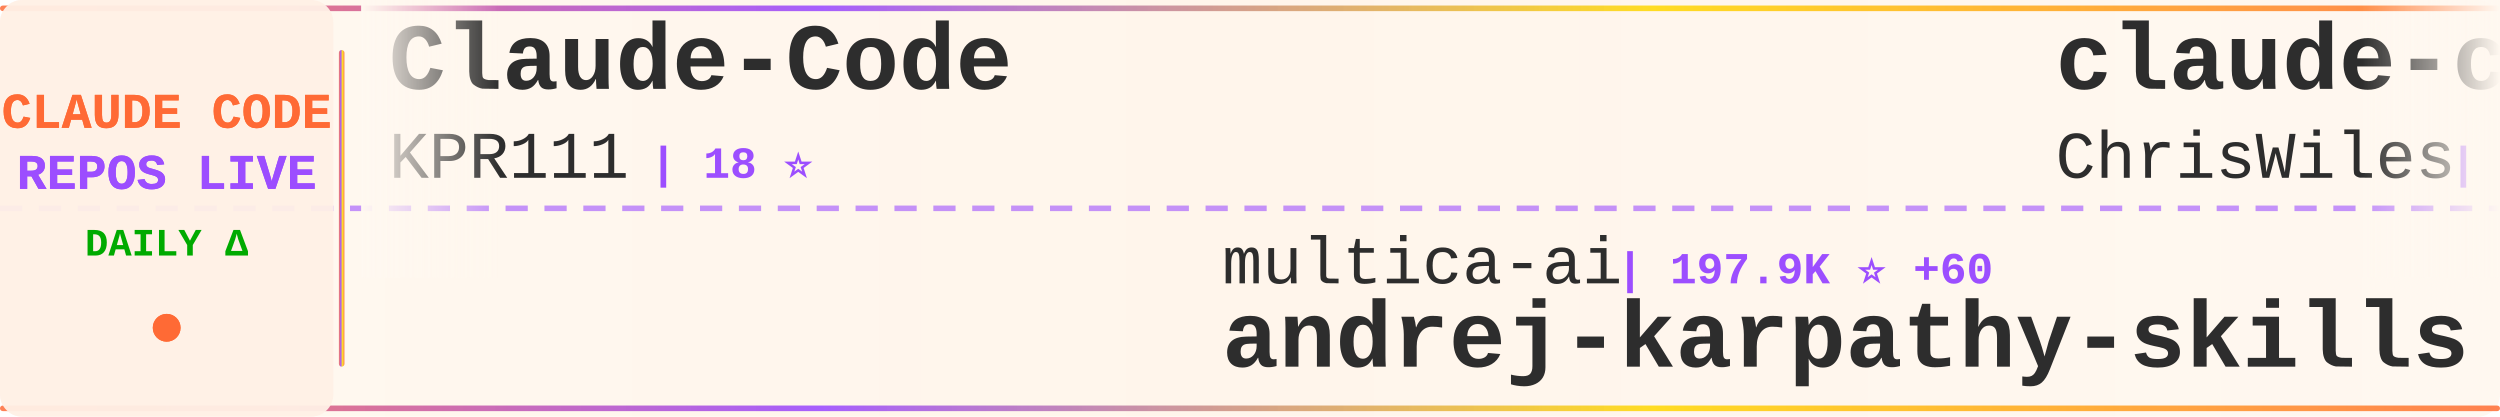
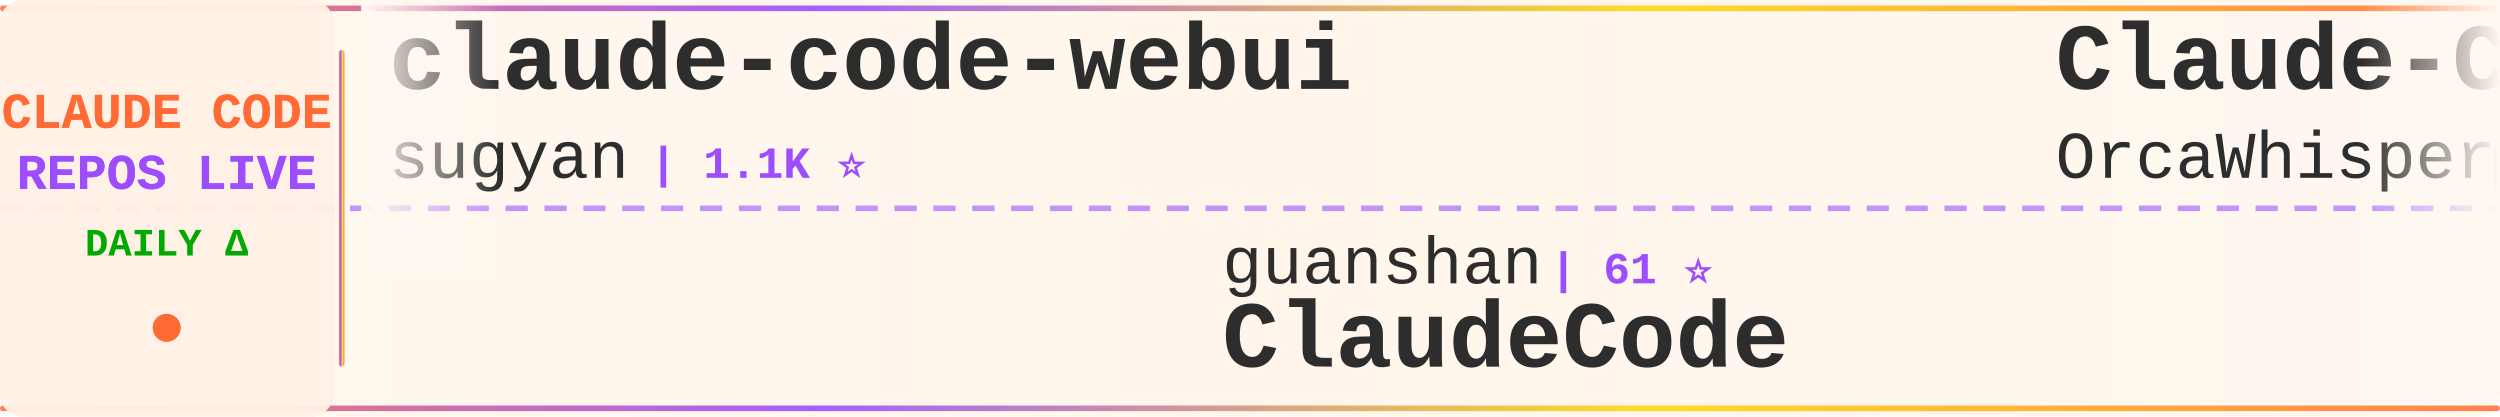
<svg xmlns="http://www.w3.org/2000/svg" width="900" height="150">
  <defs>
    <linearGradient id="tickerBg" x1="0%" y1="0%" x2="100%" y2="0%">
      <stop offset="0%" style="stop-color:#fff8f0;stop-opacity:0.98" />
      <stop offset="50%" style="stop-color:#fff5eb;stop-opacity:1" />
      <stop offset="100%" style="stop-color:#fff8f0;stop-opacity:0.98" />
    </linearGradient>
    <linearGradient id="borderGrad" x1="0%" y1="0%" x2="100%" y2="0%">
      <stop offset="0%" style="stop-color:#FF6B35;stop-opacity:0.85">
        <animate attributeName="stop-opacity" values="0.85;1;0.85" dur="2s" repeatCount="indefinite" />
      </stop>
      <stop offset="33%" style="stop-color:#9C4EFF;stop-opacity:0.9">
        <animate attributeName="stop-opacity" values="0.9;1;0.9" dur="2.2s" repeatCount="indefinite" />
      </stop>
      <stop offset="66%" style="stop-color:#FFD700;stop-opacity:0.85">
        <animate attributeName="stop-opacity" values="0.85;1;0.85" dur="1.8s" repeatCount="indefinite" />
      </stop>
      <stop offset="100%" style="stop-color:#FF6B35;stop-opacity:0.85">
        <animate attributeName="stop-opacity" values="0.85;1;0.85" dur="2s" repeatCount="indefinite" />
      </stop>
    </linearGradient>
    <filter id="textGlow">
      <feGaussianBlur stdDeviation="0.15" result="coloredBlur" />
      <feMerge>
        <feMergeNode in="coloredBlur" />
        <feMergeNode in="SourceGraphic" />
      </feMerge>
    </filter>
    <filter id="metricGlow">
      <feGaussianBlur stdDeviation="0.2" result="coloredBlur" />
      <feMerge>
        <feMergeNode in="coloredBlur" />
        <feMergeNode in="SourceGraphic" />
      </feMerge>
    </filter>
    <linearGradient id="leftFade" x1="0%" y1="0%" x2="100%" y2="0%">
      <stop offset="0%" style="stop-color:#fff8f0;stop-opacity:1" />
      <stop offset="100%" style="stop-color:#fff8f0;stop-opacity:0" />
    </linearGradient>
    <linearGradient id="rightFade" x1="0%" y1="0%" x2="100%" y2="0%">
      <stop offset="0%" style="stop-color:#fff8f0;stop-opacity:0" />
      <stop offset="100%" style="stop-color:#fff8f0;stop-opacity:1" />
    </linearGradient>
  </defs>
  <rect width="900" height="150" fill="url(#tickerBg)" rx="8" />
  <rect x="0" y="2" width="900" height="2" fill="url(#borderGrad)" rx="1" />
  <rect x="0" y="146" width="900" height="2" fill="url(#borderGrad)" rx="1" />
  <line x1="0" y1="75" x2="900" y2="75" stroke="#9C4EFF" stroke-width="2" stroke-dasharray="8 6" opacity="0.6" />
  <rect x="0" y="0" width="120" height="150" fill="#fff0e6" opacity="0.95" rx="8" />
  <text x="60" y="46" font-family="'Courier New', monospace" font-size="18" font-weight="bold" fill="#FF6B35" text-anchor="middle" filter="url(#textGlow)">
    CLAUDE CODE
  </text>
  <text x="60" y="68" font-family="'Courier New', monospace" font-size="18" font-weight="bold" fill="#9C4EFF" text-anchor="middle" filter="url(#textGlow)">
    REPOS LIVE
  </text>
  <text x="60" y="92" font-family="'Courier New', monospace" font-size="14" font-weight="bold" fill="#00aa00" text-anchor="middle">
    DAILY Δ
  </text>
  <circle cx="60" cy="118" r="5" fill="#FF6B35" filter="url(#metricGlow)">
    <animate attributeName="r" values="4;6;4" dur="1.5s" repeatCount="indefinite" />
    <animate attributeName="opacity" values="0.6;1;0.6" dur="1.5s" repeatCount="indefinite" />
  </circle>
  <rect x="122" y="18" width="2" height="114" fill="url(#borderGrad)" rx="1" />
  <clipPath id="tickerClip">
    <rect x="130" y="0" width="770" height="150" />
  </clipPath>
  <g clip-path="url(#tickerClip)">
    <g id="tickerItems">
      <animateTransform attributeName="transform" attributeType="XML" type="translate" from="0 0" to="-3000 0" dur="54s" repeatCount="indefinite" />
      <g transform="translate(0, 0)">
-         <text x="140" y="32" font-family="'Courier New', monospace" font-size="34" font-weight="bold" fill="#2d2d2d">Claude-Code</text>
-         <text x="140" y="64" font-family="'Courier New', monospace" font-size="24" font-weight="normal" fill="#2d2d2d" opacity="1.0">KPR111</text>
-         <text x="234" y="64" font-family="'Courier New', monospace" font-size="16" font-weight="bold" fill="#9C4EFF"> | 18 ⭐</text>
+         <text x="140" y="32" font-family="'Courier New', monospace" font-size="34" font-weight="bold" fill="#2d2d2d">claude-code-webui</text>
+         <text x="140" y="64" font-family="'Courier New', monospace" font-size="24" font-weight="normal" fill="#2d2d2d" opacity="1.0">sugyan</text>
+         <text x="234" y="64" font-family="'Courier New', monospace" font-size="16" font-weight="bold" fill="#9C4EFF"> | 1.1K ⭐</text>
      </g>
      <g transform="translate(300, 0)">
-         <text x="140" y="102" font-family="'Courier New', monospace" font-size="24" font-weight="normal" fill="#2d2d2d" opacity="1.0">multica-ai</text>
-         <text x="282" y="102" font-family="'Courier New', monospace" font-size="16" font-weight="bold" fill="#9C4EFF"> | 197.9K ⭐ +60</text>
-         <text x="140" y="132" font-family="'Courier New', monospace" font-size="34" font-weight="bold" fill="#2d2d2d">andrej-karpathy-skills</text>
+         <text x="140" y="102" font-family="'Courier New', monospace" font-size="24" font-weight="normal" fill="#2d2d2d" opacity="1.0">guanshan</text>
+         <text x="258" y="102" font-family="'Courier New', monospace" font-size="16" font-weight="bold" fill="#9C4EFF"> | 61 ⭐</text>
+         <text x="140" y="132" font-family="'Courier New', monospace" font-size="34" font-weight="bold" fill="#2d2d2d">ClaudeCode</text>
      </g>
      <g transform="translate(600, 0)">
-         <text x="140" y="32" font-family="'Courier New', monospace" font-size="34" font-weight="bold" fill="#2d2d2d">claude-code-showcase</text>
-         <text x="140" y="64" font-family="'Courier New', monospace" font-size="24" font-weight="normal" fill="#2d2d2d" opacity="1.0">ChrisWiles</text>
-         <text x="282" y="64" font-family="'Courier New', monospace" font-size="16" font-weight="bold" fill="#9C4EFF"> | 6.0K ⭐ +1</text>
+         <text x="140" y="32" font-family="'Courier New', monospace" font-size="34" font-weight="bold" fill="#2d2d2d">Claude-Code</text>
+         <text x="140" y="64" font-family="'Courier New', monospace" font-size="24" font-weight="normal" fill="#2d2d2d" opacity="1.0">OrcaWhisper</text>
+         <text x="294" y="64" font-family="'Courier New', monospace" font-size="16" font-weight="bold" fill="#9C4EFF"> | 87 ⭐</text>
      </g>
      <g transform="translate(900, 0)">
-         <text x="140" y="102" font-family="'Courier New', monospace" font-size="24" font-weight="normal" fill="#2d2d2d" opacity="1.0">Windy3f3f3f3f</text>
-         <text x="318" y="102" font-family="'Courier New', monospace" font-size="16" font-weight="bold" fill="#9C4EFF"> | 3.3K ⭐ +1</text>
-         <text x="140" y="132" font-family="'Courier New', monospace" font-size="34" font-weight="bold" fill="#2d2d2d">how-claude-code-works</text>
+         <text x="140" y="102" font-family="'Courier New', monospace" font-size="24" font-weight="normal" fill="#2d2d2d" opacity="1.0">lintsinghua</text>
+         <text x="294" y="102" font-family="'Courier New', monospace" font-size="16" font-weight="bold" fill="#9C4EFF"> | 4.0K ⭐ +2</text>
+         <text x="140" y="132" font-family="'Courier New', monospace" font-size="34" font-weight="bold" fill="#2d2d2d">claude-code-book</text>
      </g>
      <g transform="translate(1200, 0)">
-         <text x="140" y="32" font-family="'Courier New', monospace" font-size="34" font-weight="bold" fill="#2d2d2d">claude-code-source</text>
-         <text x="140" y="64" font-family="'Courier New', monospace" font-size="24" font-weight="normal" fill="#2d2d2d" opacity="1.0">hangsman</text>
-         <text x="258" y="64" font-family="'Courier New', monospace" font-size="16" font-weight="bold" fill="#9C4EFF"> | 790 ⭐</text>
+         <text x="140" y="32" font-family="'Courier New', monospace" font-size="34" font-weight="bold" fill="#2d2d2d">claude-code-workflows</text>
+         <text x="140" y="64" font-family="'Courier New', monospace" font-size="24" font-weight="normal" fill="#2d2d2d" opacity="1.0">OneRedOak</text>
+         <text x="270" y="64" font-family="'Courier New', monospace" font-size="16" font-weight="bold" fill="#9C4EFF"> | 3.9K ⭐</text>
      </g>
      <g transform="translate(1500, 0)">
-         <text x="140" y="102" font-family="'Courier New', monospace" font-size="24" font-weight="normal" fill="#2d2d2d" opacity="1.0">LING71671</text>
-         <text x="270" y="102" font-family="'Courier New', monospace" font-size="16" font-weight="bold" fill="#9C4EFF"> | 930 ⭐ +1</text>
-         <text x="140" y="132" font-family="'Courier New', monospace" font-size="34" font-weight="bold" fill="#2d2d2d">Open-ClaudeCode</text>
+         <text x="140" y="102" font-family="'Courier New', monospace" font-size="24" font-weight="normal" fill="#2d2d2d" opacity="1.0">ghuntley</text>
+         <text x="258" y="102" font-family="'Courier New', monospace" font-size="16" font-weight="bold" fill="#9C4EFF"> | 987 ⭐</text>
+         <text x="140" y="132" font-family="'Courier New', monospace" font-size="34" font-weight="bold" fill="#2d2d2d">claude-code-source-code-...</text>
      </g>
      <g transform="translate(1800, 0)">
-         <text x="140" y="32" font-family="'Courier New', monospace" font-size="34" font-weight="bold" fill="#2d2d2d">claude-code</text>
-         <text x="140" y="64" font-family="'Courier New', monospace" font-size="24" font-weight="normal" fill="#2d2d2d" opacity="1.0">claude-code-best</text>
-         <text x="354" y="64" font-family="'Courier New', monospace" font-size="16" font-weight="bold" fill="#9C4EFF"> | 21.7K ⭐ +3</text>
+         <text x="140" y="32" font-family="'Courier New', monospace" font-size="34" font-weight="bold" fill="#2d2d2d">claude-code-reverse</text>
+         <text x="140" y="64" font-family="'Courier New', monospace" font-size="24" font-weight="normal" fill="#2d2d2d" opacity="1.0">Yuyz0112</text>
+         <text x="258" y="64" font-family="'Courier New', monospace" font-size="16" font-weight="bold" fill="#9C4EFF"> | 2.4K ⭐</text>
      </g>
      <g transform="translate(2100, 0)">
-         <text x="140" y="102" font-family="'Courier New', monospace" font-size="24" font-weight="normal" fill="#2d2d2d" opacity="1.0">ding113</text>
-         <text x="246" y="102" font-family="'Courier New', monospace" font-size="16" font-weight="bold" fill="#9C4EFF"> | 3.3K ⭐ +1</text>
-         <text x="140" y="132" font-family="'Courier New', monospace" font-size="34" font-weight="bold" fill="#2d2d2d">claude-code-hub</text>
+         <text x="140" y="102" font-family="'Courier New', monospace" font-size="24" font-weight="normal" fill="#2d2d2d" opacity="1.0">oboard</text>
+         <text x="234" y="102" font-family="'Courier New', monospace" font-size="16" font-weight="bold" fill="#9C4EFF"> | 3.3K ⭐</text>
+         <text x="140" y="132" font-family="'Courier New', monospace" font-size="34" font-weight="bold" fill="#2d2d2d">claude-code-rev</text>
      </g>
      <g transform="translate(2400, 0)">
-         <text x="140" y="32" font-family="'Courier New', monospace" font-size="34" font-weight="bold" fill="#2d2d2d">awesome-claude-code-suba...</text>
-         <text x="140" y="64" font-family="'Courier New', monospace" font-size="24" font-weight="normal" fill="#2d2d2d" opacity="1.0">VoltAgent</text>
-         <text x="270" y="64" font-family="'Courier New', monospace" font-size="16" font-weight="bold" fill="#9C4EFF"> | 23.9K ⭐ +8</text>
+         <text x="140" y="32" font-family="'Courier New', monospace" font-size="34" font-weight="bold" fill="#2d2d2d">claude-code-infrastructu...</text>
+         <text x="140" y="64" font-family="'Courier New', monospace" font-size="24" font-weight="normal" fill="#2d2d2d" opacity="1.0">diet103</text>
+         <text x="246" y="64" font-family="'Courier New', monospace" font-size="16" font-weight="bold" fill="#9C4EFF"> | 10.0K ⭐ +2</text>
      </g>
      <g transform="translate(2700, 0)">
-         <text x="140" y="102" font-family="'Courier New', monospace" font-size="24" font-weight="normal" fill="#2d2d2d" opacity="1.0">alex000kim</text>
-         <text x="282" y="102" font-family="'Courier New', monospace" font-size="16" font-weight="bold" fill="#9C4EFF"> | 232 ⭐</text>
-         <text x="140" y="132" font-family="'Courier New', monospace" font-size="34" font-weight="bold" fill="#2d2d2d">claude-code</text>
+         <text x="140" y="102" font-family="'Courier New', monospace" font-size="24" font-weight="normal" fill="#2d2d2d" opacity="1.0">ykdojo</text>
+         <text x="234" y="102" font-family="'Courier New', monospace" font-size="16" font-weight="bold" fill="#9C4EFF"> | 9.5K ⭐ +5</text>
+         <text x="140" y="132" font-family="'Courier New', monospace" font-size="34" font-weight="bold" fill="#2d2d2d">claude-code-tips</text>
      </g>
      <g transform="translate(3000, 0)">
-         <text x="140" y="32" font-family="'Courier New', monospace" font-size="34" font-weight="bold" fill="#2d2d2d">Claude-Code</text>
-         <text x="140" y="64" font-family="'Courier New', monospace" font-size="24" font-weight="normal" fill="#2d2d2d" opacity="1.0">KPR111</text>
-         <text x="234" y="64" font-family="'Courier New', monospace" font-size="16" font-weight="bold" fill="#9C4EFF"> | 18 ⭐</text>
+         <text x="140" y="32" font-family="'Courier New', monospace" font-size="34" font-weight="bold" fill="#2d2d2d">claude-code-webui</text>
+         <text x="140" y="64" font-family="'Courier New', monospace" font-size="24" font-weight="normal" fill="#2d2d2d" opacity="1.0">sugyan</text>
+         <text x="234" y="64" font-family="'Courier New', monospace" font-size="16" font-weight="bold" fill="#9C4EFF"> | 1.1K ⭐</text>
      </g>
      <g transform="translate(3300, 0)">
-         <text x="140" y="102" font-family="'Courier New', monospace" font-size="24" font-weight="normal" fill="#2d2d2d" opacity="1.0">multica-ai</text>
-         <text x="282" y="102" font-family="'Courier New', monospace" font-size="16" font-weight="bold" fill="#9C4EFF"> | 197.9K ⭐ +60</text>
-         <text x="140" y="132" font-family="'Courier New', monospace" font-size="34" font-weight="bold" fill="#2d2d2d">andrej-karpathy-skills</text>
+         <text x="140" y="102" font-family="'Courier New', monospace" font-size="24" font-weight="normal" fill="#2d2d2d" opacity="1.0">guanshan</text>
+         <text x="258" y="102" font-family="'Courier New', monospace" font-size="16" font-weight="bold" fill="#9C4EFF"> | 61 ⭐</text>
+         <text x="140" y="132" font-family="'Courier New', monospace" font-size="34" font-weight="bold" fill="#2d2d2d">ClaudeCode</text>
      </g>
      <g transform="translate(3600, 0)">
-         <text x="140" y="32" font-family="'Courier New', monospace" font-size="34" font-weight="bold" fill="#2d2d2d">claude-code-showcase</text>
-         <text x="140" y="64" font-family="'Courier New', monospace" font-size="24" font-weight="normal" fill="#2d2d2d" opacity="1.0">ChrisWiles</text>
-         <text x="282" y="64" font-family="'Courier New', monospace" font-size="16" font-weight="bold" fill="#9C4EFF"> | 6.0K ⭐ +1</text>
+         <text x="140" y="32" font-family="'Courier New', monospace" font-size="34" font-weight="bold" fill="#2d2d2d">Claude-Code</text>
+         <text x="140" y="64" font-family="'Courier New', monospace" font-size="24" font-weight="normal" fill="#2d2d2d" opacity="1.0">OrcaWhisper</text>
+         <text x="294" y="64" font-family="'Courier New', monospace" font-size="16" font-weight="bold" fill="#9C4EFF"> | 87 ⭐</text>
      </g>
      <g transform="translate(3900, 0)">
-         <text x="140" y="102" font-family="'Courier New', monospace" font-size="24" font-weight="normal" fill="#2d2d2d" opacity="1.0">Windy3f3f3f3f</text>
-         <text x="318" y="102" font-family="'Courier New', monospace" font-size="16" font-weight="bold" fill="#9C4EFF"> | 3.3K ⭐ +1</text>
-         <text x="140" y="132" font-family="'Courier New', monospace" font-size="34" font-weight="bold" fill="#2d2d2d">how-claude-code-works</text>
+         <text x="140" y="102" font-family="'Courier New', monospace" font-size="24" font-weight="normal" fill="#2d2d2d" opacity="1.0">lintsinghua</text>
+         <text x="294" y="102" font-family="'Courier New', monospace" font-size="16" font-weight="bold" fill="#9C4EFF"> | 4.0K ⭐ +2</text>
+         <text x="140" y="132" font-family="'Courier New', monospace" font-size="34" font-weight="bold" fill="#2d2d2d">claude-code-book</text>
      </g>
    </g>
  </g>
  <rect x="130" y="0" width="50" height="100" fill="url(#leftFade)" />
  <rect x="850" y="0" width="50" height="100" fill="url(#rightFade)" />
</svg>
